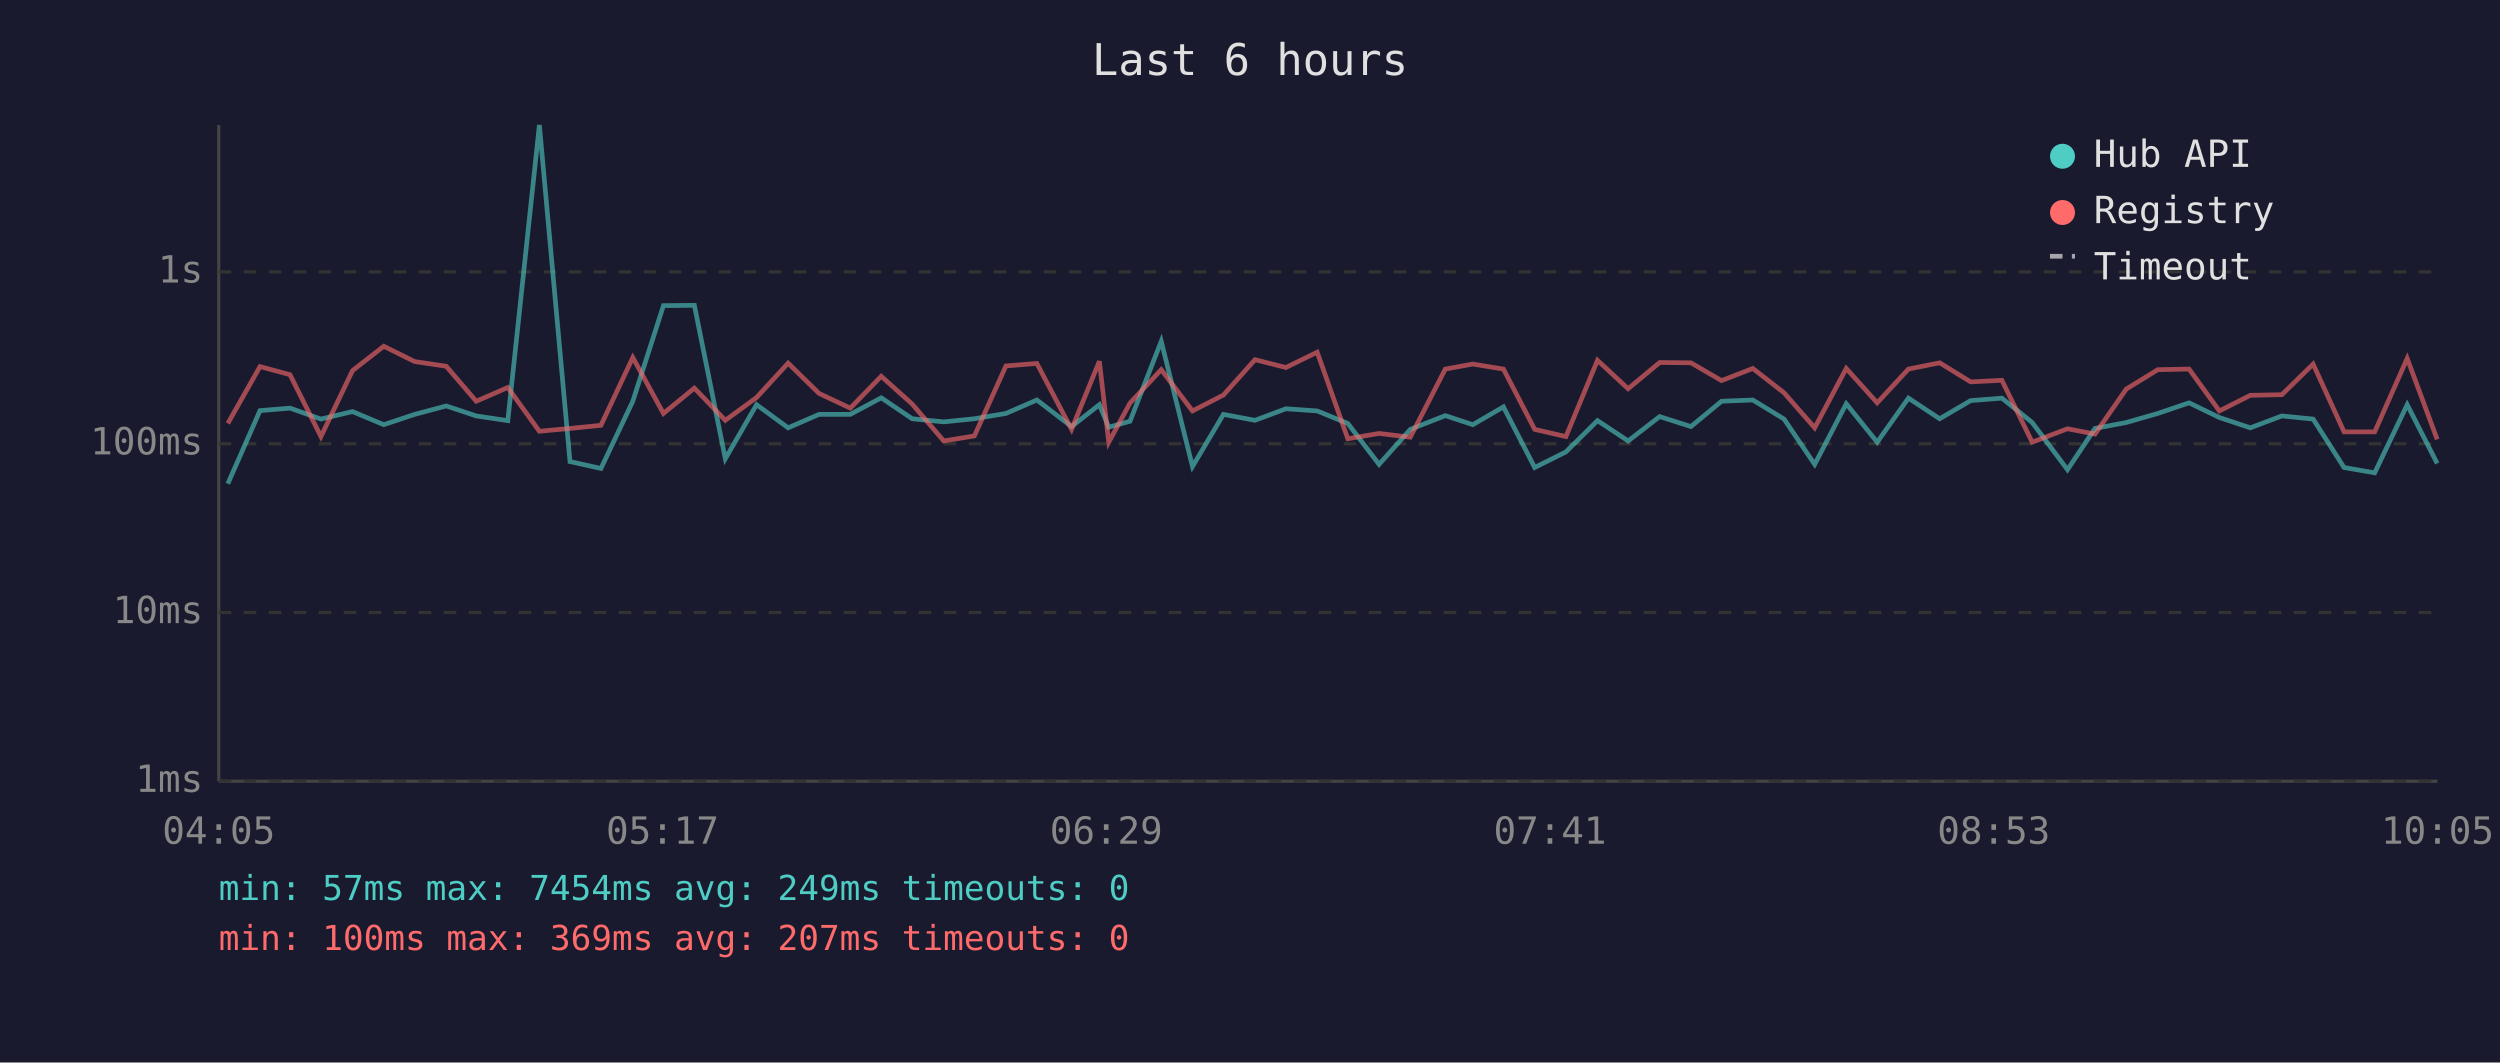
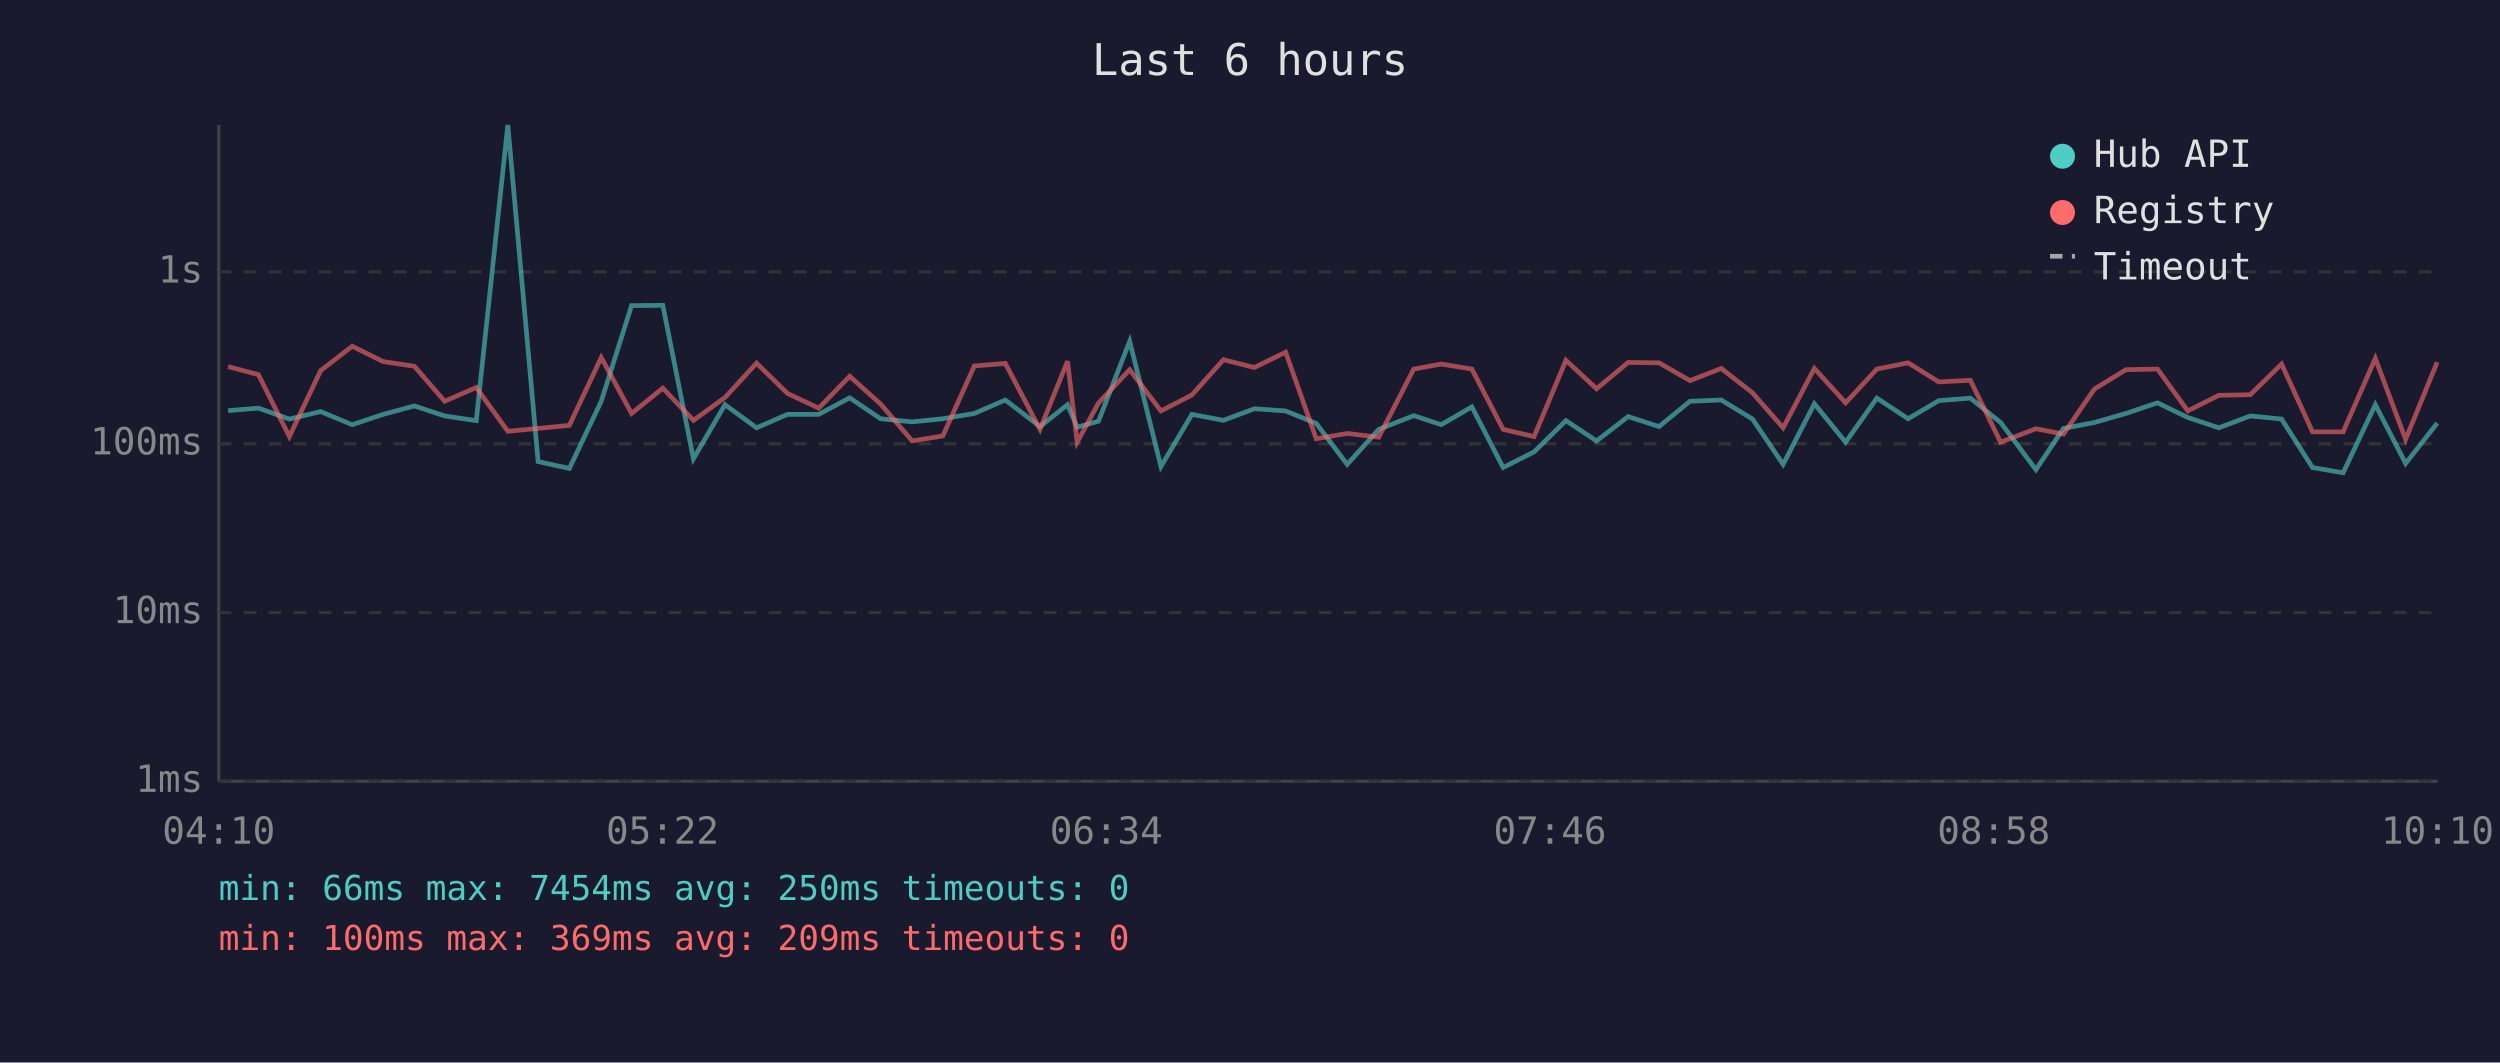
<svg xmlns="http://www.w3.org/2000/svg" viewBox="0 0 800 340" font-family="monospace" font-size="12">
  <rect width="800" height="340" fill="#1a1a2e" />
  <text x="400" y="24" fill="#e0e0e0" font-size="14" text-anchor="middle">Last 6 hours</text>
  <line x1="70" y1="40" x2="70" y2="250" stroke="#444" stroke-width="1" />
  <line x1="70" y1="250" x2="780" y2="250" stroke="#444" stroke-width="1" />
  <line x1="70" y1="250" x2="780" y2="250" stroke="#333" stroke-width="1" stroke-dasharray="4" />
  <text x="65" y="250" fill="#888" text-anchor="end" dominant-baseline="middle">1ms</text>
  <line x1="70" y1="196" x2="780" y2="196" stroke="#333" stroke-width="1" stroke-dasharray="4" />
  <text x="65" y="196" fill="#888" text-anchor="end" dominant-baseline="middle">10ms</text>
  <line x1="70" y1="142" x2="780" y2="142" stroke="#333" stroke-width="1" stroke-dasharray="4" />
  <text x="65" y="142" fill="#888" text-anchor="end" dominant-baseline="middle">100ms</text>
  <line x1="70" y1="87" x2="780" y2="87" stroke="#333" stroke-width="1" stroke-dasharray="4" />
  <text x="65" y="87" fill="#888" text-anchor="end" dominant-baseline="middle">1s</text>
-   <text x="70" y="270" fill="#888" text-anchor="middle">04:05</text>
-   <text x="212" y="270" fill="#888" text-anchor="middle">05:17</text>
-   <text x="354" y="270" fill="#888" text-anchor="middle">06:29</text>
-   <text x="496" y="270" fill="#888" text-anchor="middle">07:41</text>
-   <text x="638" y="270" fill="#888" text-anchor="middle">08:53</text>
-   <text x="780" y="270" fill="#888" text-anchor="middle">10:05</text>
-   <polyline points="72.9,154.8 83.2,131.4 92.8,130.6 102.7,134.1 112.8,131.7 122.8,135.9 132.7,132.6 142.8,129.9 152.4,133.1 162.5,134.6 172.6,40.0 182.4,147.7 192.3,149.9 202.5,128.4 212.3,97.8 222.2,97.7 232.1,146.8 242.1,129.5 252.2,136.9 262.1,132.6 272.1,132.6 282.0,127.3 291.9,134.0 302.0,135.0 311.8,134.0 321.9,132.3 331.8,128.0 342.9,136.5 351.8,129.5 354.8,136.7 361.6,134.8 371.6,109.2 381.6,149.3 391.5,132.6 401.6,134.5 411.5,130.8 421.5,131.5 431.3,135.5 441.3,148.6 451.3,137.4 462.5,133.0 471.3,135.9 481.1,130.2 491.1,149.6 501.1,144.6 511.2,134.6 521.0,141.1 531.1,133.3 541.1,136.5 550.9,128.4 560.9,128.0 570.9,134.1 580.7,148.6 590.8,129.2 600.7,141.5 610.7,127.4 620.7,134.0 630.6,128.2 640.6,127.4 650.3,135.2 661.6,150.3 670.4,137.1 680.4,135.2 690.5,132.3 700.5,128.9 710.2,133.6 720.1,136.9 730.2,133.1 740.2,134.1 750.1,149.6 759.9,151.3 770.3,129.5 779.9,148.3" fill="none" stroke="#4ecdc4" stroke-width="1.5" opacity="0.6" />
-   <polyline points="72.9,135.5 83.2,117.3 92.8,119.9 102.7,139.7 112.8,118.6 122.8,110.8 132.7,115.7 142.8,117.2 152.4,128.4 162.5,124.0 172.6,138.0 182.4,137.1 192.3,136.1 202.5,114.4 212.3,132.3 222.2,124.2 232.1,134.5 242.1,127.2 252.2,116.2 262.1,125.9 272.1,130.6 282.0,120.4 291.9,129.3 302.0,141.1 311.8,139.5 321.9,117.1 331.8,116.3 342.9,137.4 351.8,115.6 354.8,141.5 361.6,129.0 371.6,118.3 381.6,131.5 391.5,126.4 401.6,115.1 411.5,117.6 421.5,112.7 431.3,140.4 441.3,138.7 451.3,139.9 462.5,118.1 471.3,116.5 481.1,118.1 491.1,137.4 501.1,139.7 511.2,115.3 521.0,124.4 531.1,116.0 541.1,116.1 550.9,121.8 560.9,117.9 570.9,125.7 580.7,136.9 590.8,117.9 600.7,128.9 610.7,118.1 620.7,116.1 630.6,122.2 640.6,121.7 650.3,141.5 661.6,137.2 670.4,138.9 680.4,124.5 690.5,118.3 700.5,118.1 710.2,131.5 720.1,126.5 730.2,126.3 740.2,116.5 750.1,138.2 759.9,138.2 770.3,114.7 779.9,140.6" fill="none" stroke="#ff6b6b" stroke-width="1.5" opacity="0.6" />
+   <text x="70" y="270" fill="#888" text-anchor="middle">04:10</text>
+   <text x="212" y="270" fill="#888" text-anchor="middle">05:22</text>
+   <text x="354" y="270" fill="#888" text-anchor="middle">06:34</text>
+   <text x="496" y="270" fill="#888" text-anchor="middle">07:46</text>
+   <text x="638" y="270" fill="#888" text-anchor="middle">08:58</text>
+   <text x="780" y="270" fill="#888" text-anchor="middle">10:10</text>
+   <polyline points="73.0,131.4 82.7,130.6 92.6,134.1 102.6,131.7 112.7,135.9 122.6,132.6 132.6,129.9 142.3,133.1 152.4,134.6 162.5,40.0 172.2,147.7 182.2,149.9 192.4,128.4 202.1,97.8 212.1,97.7 221.9,146.8 232.0,129.5 242.1,136.9 252.0,132.6 262.0,132.6 271.9,127.3 281.8,134.0 291.9,135.0 301.7,134.0 311.8,132.3 321.7,128.0 332.8,136.5 341.6,129.5 344.7,136.7 351.5,134.8 361.5,109.2 371.5,149.3 381.4,132.6 391.5,134.5 401.4,130.8 411.4,131.5 421.2,135.5 431.1,148.6 441.2,137.4 452.4,133.0 461.2,135.9 471.0,130.2 481.0,149.6 490.9,144.6 501.1,134.6 510.9,141.1 521.0,133.3 530.9,136.5 540.8,128.4 550.8,128.0 560.8,134.1 570.6,148.6 580.6,129.2 590.6,141.5 600.6,127.4 610.6,134.0 620.4,128.2 630.5,127.4 640.2,135.2 651.5,150.3 660.3,137.1 670.2,135.2 680.3,132.3 690.4,128.9 700.1,133.6 710.0,136.9 720.1,133.1 730.1,134.1 740.0,149.6 749.8,151.3 760.1,129.5 769.8,148.3 779.9,135.4" fill="none" stroke="#4ecdc4" stroke-width="1.5" opacity="0.6" />
+   <polyline points="73.0,117.3 82.7,119.9 92.6,139.7 102.6,118.6 112.7,110.8 122.6,115.7 132.6,117.2 142.3,128.4 152.4,124.0 162.5,138.0 172.2,137.1 182.2,136.1 192.4,114.4 202.1,132.3 212.1,124.2 221.9,134.5 232.0,127.2 242.1,116.2 252.0,125.9 262.0,130.6 271.9,120.4 281.8,129.3 291.9,141.1 301.7,139.5 311.8,117.1 321.7,116.3 332.8,137.4 341.6,115.6 344.7,141.5 351.5,129.0 361.5,118.3 371.5,131.5 381.4,126.4 391.5,115.1 401.4,117.6 411.4,112.7 421.2,140.4 431.1,138.7 441.2,139.9 452.4,118.1 461.2,116.5 471.0,118.1 481.0,137.4 490.9,139.7 501.1,115.3 510.9,124.4 521.0,116.0 530.9,116.1 540.8,121.8 550.8,117.9 560.8,125.7 570.6,136.9 580.6,117.9 590.6,128.9 600.6,118.1 610.6,116.1 620.4,122.2 630.5,121.7 640.2,141.5 651.5,137.2 660.3,138.9 670.2,124.5 680.3,118.3 690.4,118.1 700.1,131.5 710.0,126.5 720.1,126.3 730.1,116.5 740.0,138.2 749.8,138.2 760.1,114.7 769.8,140.6 779.9,115.9" fill="none" stroke="#ff6b6b" stroke-width="1.5" opacity="0.6" />
  <circle cx="660" cy="50" r="4" fill="#4ecdc4" />
  <text x="670" y="50" fill="#e0e0e0" dominant-baseline="middle">Hub API</text>
  <circle cx="660" cy="68" r="4" fill="#ff6b6b" />
  <text x="670" y="68" fill="#e0e0e0" dominant-baseline="middle">Registry</text>
  <line x1="656" y1="82" x2="664" y2="82" stroke="#e0e0e0" stroke-width="1.5" stroke-dasharray="4,3" opacity="0.7" />
  <text x="670" y="86" fill="#e0e0e0" dominant-baseline="middle">Timeout</text>
-   <text x="70" y="288" fill="#4ecdc4" font-size="11">min: 57ms  max: 7454ms  avg: 249ms  timeouts: 0</text>
-   <text x="70" y="304" fill="#ff6b6b" font-size="11">min: 100ms  max: 369ms  avg: 207ms  timeouts: 0</text>
+   <text x="70" y="288" fill="#4ecdc4" font-size="11">min: 66ms  max: 7454ms  avg: 250ms  timeouts: 0</text>
+   <text x="70" y="304" fill="#ff6b6b" font-size="11">min: 100ms  max: 369ms  avg: 209ms  timeouts: 0</text>
</svg>
